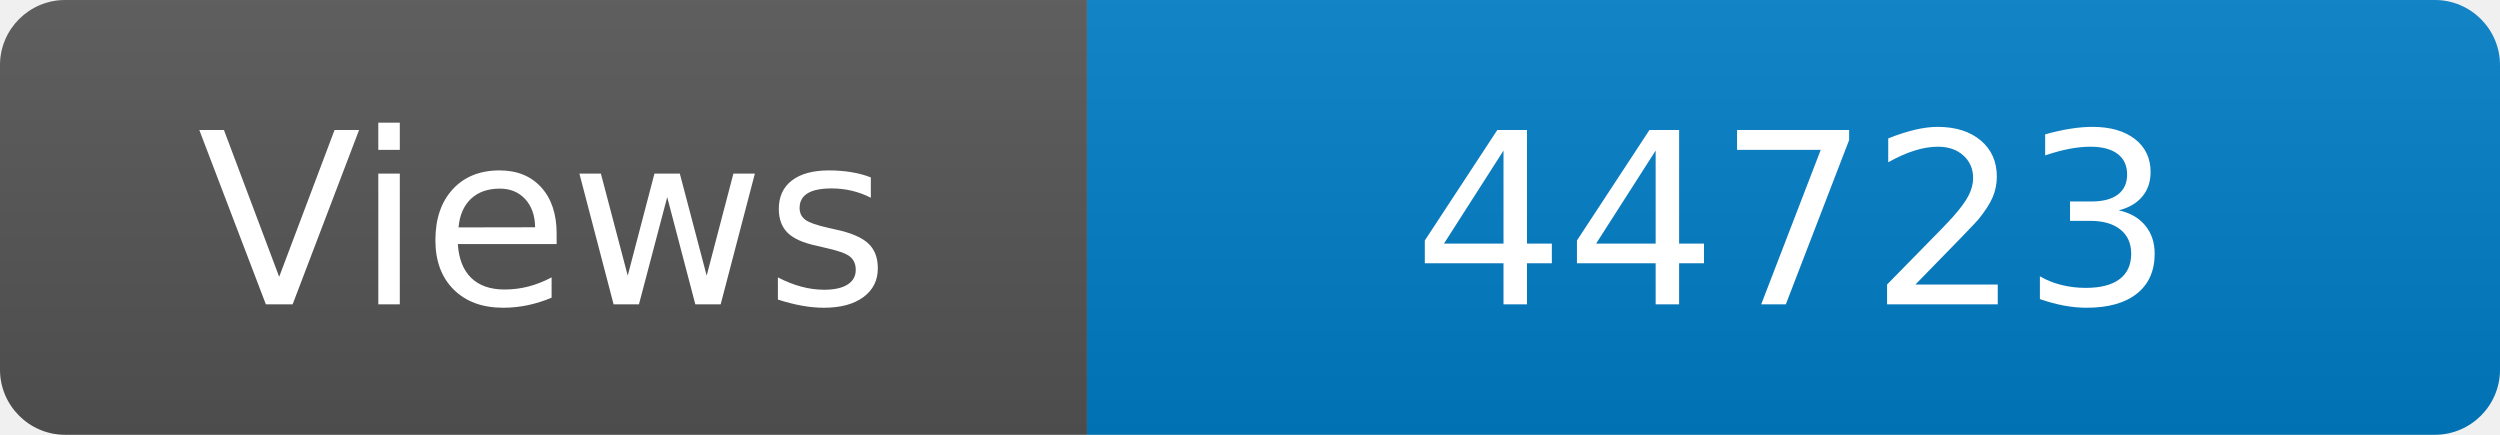
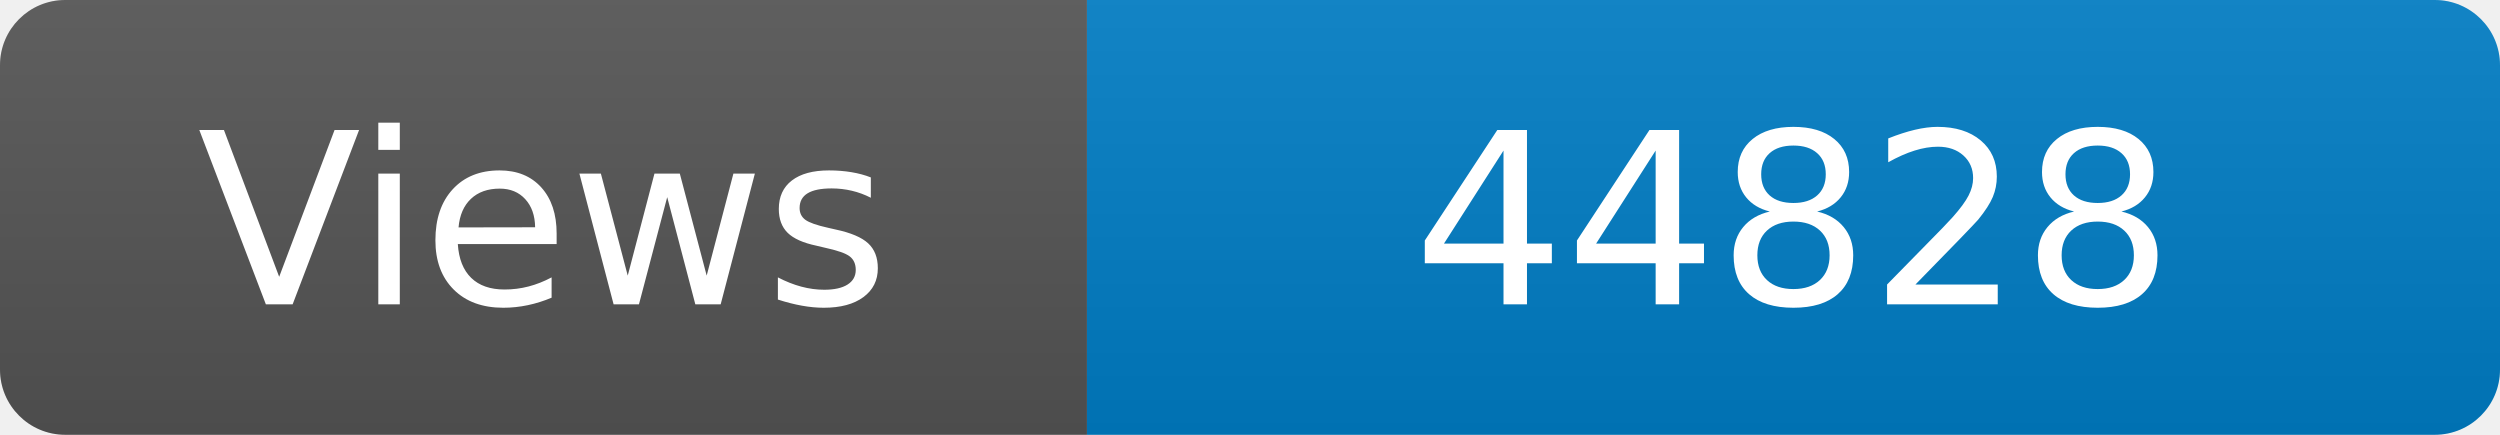
<svg xmlns="http://www.w3.org/2000/svg" width="115" height="20" role="img" aria-label="Maintained?: yes">
  <linearGradient id="s" x2="0" y2="100%">
    <stop offset="0" stop-color="#bbb" stop-opacity=".1" />
    <stop offset="1" stop-opacity=".1" />
  </linearGradient>
  <clipPath id="r">
    <rect width="115" height="20" rx="3" fill="#fff" />
  </clipPath>
  <g clip-path="url(#r)">
    <rect width="50" height="20" fill="#555" />
    <rect x="50" width="160" height="20" fill="#007ec6" />
    <rect width="115" height="20" fill="url(#s)" />
  </g>
  <g fill="#fff" text-anchor="middle" font-family="Verdana,Geneva,DejaVu Sans,sans-serif" font-size="110">
    <text x="250" y="140" transform="scale(.1)" fill="#fff">Views</text>
-     <text x="825" y="140" transform="scale(.1)" fill="#fff">44723</text>
+     <text x="825" y="140" transform="scale(.1)" fill="#fff">44828</text>
  </g>
</svg>
